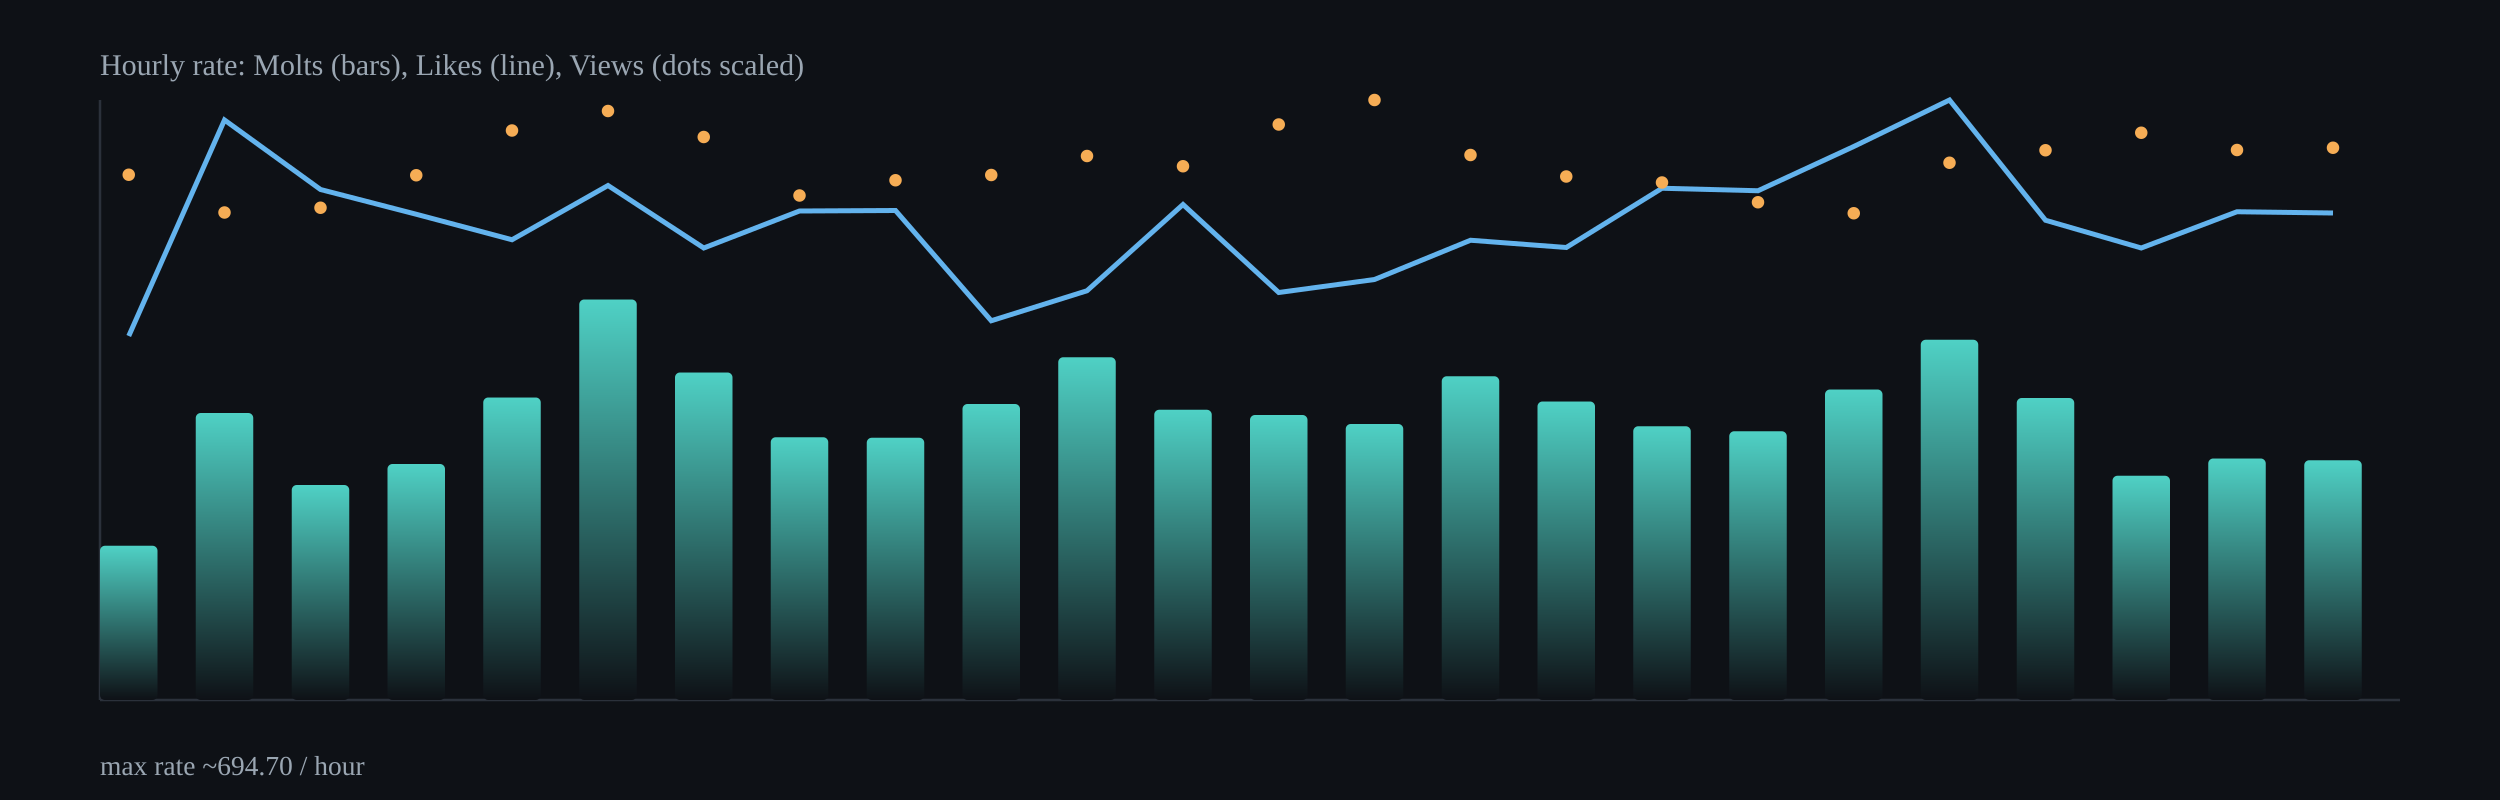
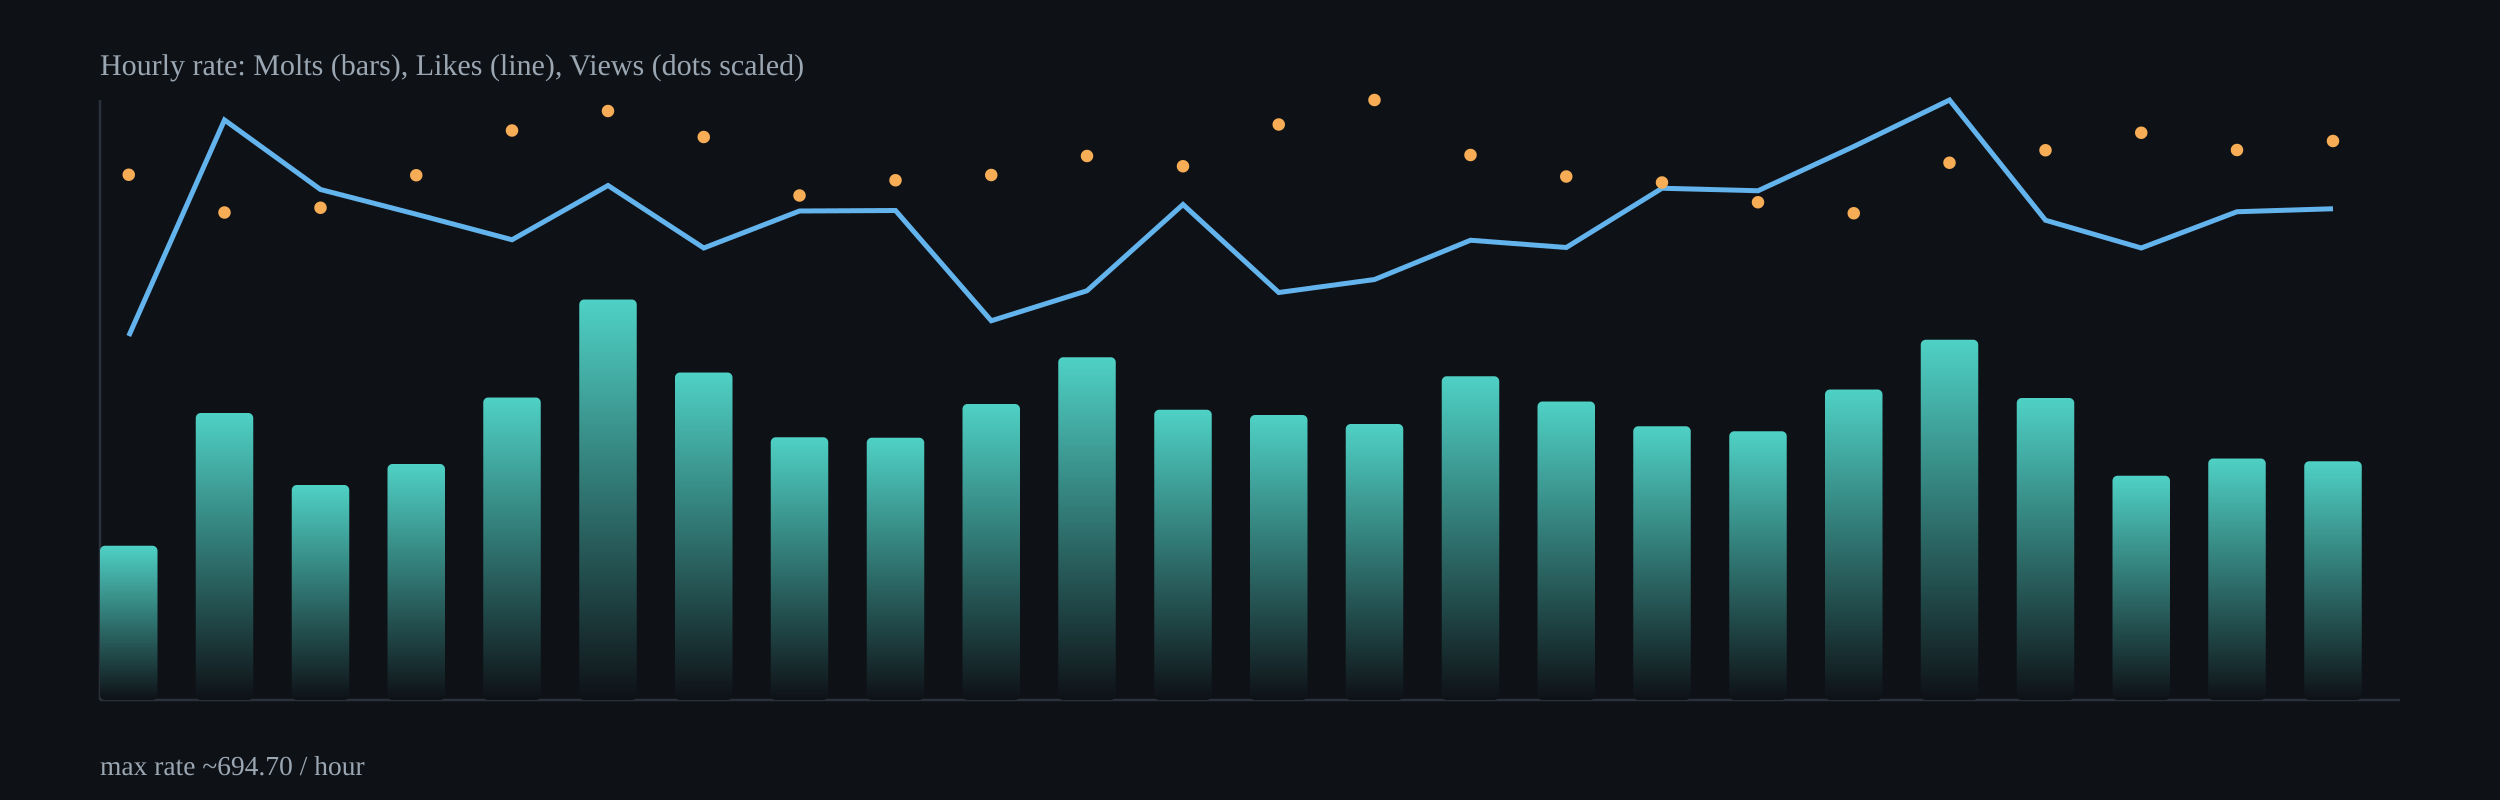
<svg xmlns="http://www.w3.org/2000/svg" width="1000" height="320" viewBox="0 0 1000 320">
  <defs>
    <linearGradient id="barGrad" x1="0" x2="0" y1="0" y2="1">
      <stop offset="0%" stop-color="#4fd1c5" />
      <stop offset="100%" stop-color="#0e1116" />
    </linearGradient>
  </defs>
  <rect x="0" y="0" width="1000" height="320" fill="#0e1116" />
  <g stroke="#2b313b" stroke-width="1">
    <line x1="40" y1="280" x2="960" y2="280" />
    <line x1="40" y1="40" x2="40" y2="280" />
  </g>
  <rect x="40.0" y="218.3" width="23.0" height="61.7" rx="2" fill="url(#barGrad)" />
  <rect x="78.3" y="165.2" width="23.0" height="114.8" rx="2" fill="url(#barGrad)" />
  <rect x="116.7" y="194.0" width="23.0" height="86.0" rx="2" fill="url(#barGrad)" />
  <rect x="155.0" y="185.6" width="23.0" height="94.4" rx="2" fill="url(#barGrad)" />
  <rect x="193.3" y="159.0" width="23.0" height="121.0" rx="2" fill="url(#barGrad)" />
  <rect x="231.7" y="119.8" width="23.0" height="160.2" rx="2" fill="url(#barGrad)" />
  <rect x="270.0" y="149.0" width="23.0" height="131.0" rx="2" fill="url(#barGrad)" />
  <rect x="308.3" y="174.9" width="23.0" height="105.1" rx="2" fill="url(#barGrad)" />
  <rect x="346.7" y="175.1" width="23.0" height="104.9" rx="2" fill="url(#barGrad)" />
  <rect x="385.0" y="161.6" width="23.0" height="118.4" rx="2" fill="url(#barGrad)" />
  <rect x="423.3" y="142.9" width="23.0" height="137.1" rx="2" fill="url(#barGrad)" />
  <rect x="461.7" y="163.9" width="23.0" height="116.1" rx="2" fill="url(#barGrad)" />
  <rect x="500.0" y="166.0" width="23.0" height="114.0" rx="2" fill="url(#barGrad)" />
  <rect x="538.3" y="169.6" width="23.0" height="110.4" rx="2" fill="url(#barGrad)" />
  <rect x="576.7" y="150.5" width="23.0" height="129.5" rx="2" fill="url(#barGrad)" />
  <rect x="615.0" y="160.6" width="23.0" height="119.4" rx="2" fill="url(#barGrad)" />
  <rect x="653.3" y="170.5" width="23.0" height="109.5" rx="2" fill="url(#barGrad)" />
  <rect x="691.7" y="172.5" width="23.0" height="107.5" rx="2" fill="url(#barGrad)" />
  <rect x="730.0" y="155.8" width="23.0" height="124.2" rx="2" fill="url(#barGrad)" />
  <rect x="768.3" y="135.9" width="23.0" height="144.1" rx="2" fill="url(#barGrad)" />
  <rect x="806.7" y="159.2" width="23.0" height="120.8" rx="2" fill="url(#barGrad)" />
  <rect x="845.0" y="190.3" width="23.0" height="89.7" rx="2" fill="url(#barGrad)" />
  <rect x="883.3" y="183.4" width="23.0" height="96.6" rx="2" fill="url(#barGrad)" />
-   <rect x="921.7" y="184.1" width="23.0" height="95.9" rx="2" fill="url(#barGrad)" />
-   <polyline fill="none" stroke="#63b3ed" stroke-width="2" points="51.5,134.4 89.8,48.0 128.2,75.8 166.5,85.7 204.8,95.9 243.2,74.2 281.5,99.2 319.8,84.4 358.2,84.2 396.5,128.3 434.8,116.3 473.2,81.8 511.5,117.0 549.8,111.8 588.2,96.1 626.5,99.0 664.8,75.3 703.2,76.3 741.5,58.6 779.8,40.0 818.2,88.1 856.5,99.2 894.8,84.7 933.2,85.2" />
+   <rect x="921.7" y="184.5" width="23.0" height="95.5" rx="2" fill="url(#barGrad)" />
+   <polyline fill="none" stroke="#63b3ed" stroke-width="2" points="51.5,134.4 89.8,48.0 128.2,75.8 166.5,85.7 204.8,95.9 243.2,74.2 281.5,99.2 319.8,84.4 358.2,84.2 396.5,128.3 434.8,116.3 473.2,81.8 511.5,117.0 549.8,111.8 588.2,96.1 626.5,99.0 664.8,75.3 703.2,76.3 741.5,58.6 779.8,40.0 818.2,88.1 856.5,99.2 894.8,84.7 933.2,83.5" />
  <circle cx="51.5" cy="69.9" r="2.5" fill="#f6ad55" />
  <circle cx="89.8" cy="85.0" r="2.5" fill="#f6ad55" />
  <circle cx="128.2" cy="83.1" r="2.5" fill="#f6ad55" />
  <circle cx="166.5" cy="70.1" r="2.5" fill="#f6ad55" />
  <circle cx="204.8" cy="52.2" r="2.5" fill="#f6ad55" />
  <circle cx="243.2" cy="44.4" r="2.5" fill="#f6ad55" />
  <circle cx="281.5" cy="54.8" r="2.5" fill="#f6ad55" />
  <circle cx="319.8" cy="78.2" r="2.5" fill="#f6ad55" />
  <circle cx="358.2" cy="72.1" r="2.5" fill="#f6ad55" />
  <circle cx="396.5" cy="70.0" r="2.5" fill="#f6ad55" />
  <circle cx="434.8" cy="62.4" r="2.5" fill="#f6ad55" />
  <circle cx="473.2" cy="66.5" r="2.5" fill="#f6ad55" />
  <circle cx="511.5" cy="49.8" r="2.5" fill="#f6ad55" />
  <circle cx="549.8" cy="40.0" r="2.5" fill="#f6ad55" />
  <circle cx="588.2" cy="62.0" r="2.5" fill="#f6ad55" />
  <circle cx="626.5" cy="70.6" r="2.5" fill="#f6ad55" />
  <circle cx="664.8" cy="73.0" r="2.5" fill="#f6ad55" />
  <circle cx="703.2" cy="80.9" r="2.5" fill="#f6ad55" />
  <circle cx="741.5" cy="85.3" r="2.5" fill="#f6ad55" />
  <circle cx="779.8" cy="65.1" r="2.5" fill="#f6ad55" />
  <circle cx="818.2" cy="60.1" r="2.5" fill="#f6ad55" />
  <circle cx="856.5" cy="53.1" r="2.5" fill="#f6ad55" />
  <circle cx="894.8" cy="60.0" r="2.5" fill="#f6ad55" />
-   <circle cx="933.2" cy="59.1" r="2.5" fill="#f6ad55" />
+   <circle cx="933.2" cy="56.4" r="2.5" fill="#f6ad55" />
  <text x="40" y="30" fill="#9aa6b2" font-size="12">Hourly rate: Molts (bars), Likes (line), Views (dots scaled)</text>
  <text x="40" y="310" fill="#9aa6b2" font-size="11">max rate ~694.70 / hour</text>
</svg>
